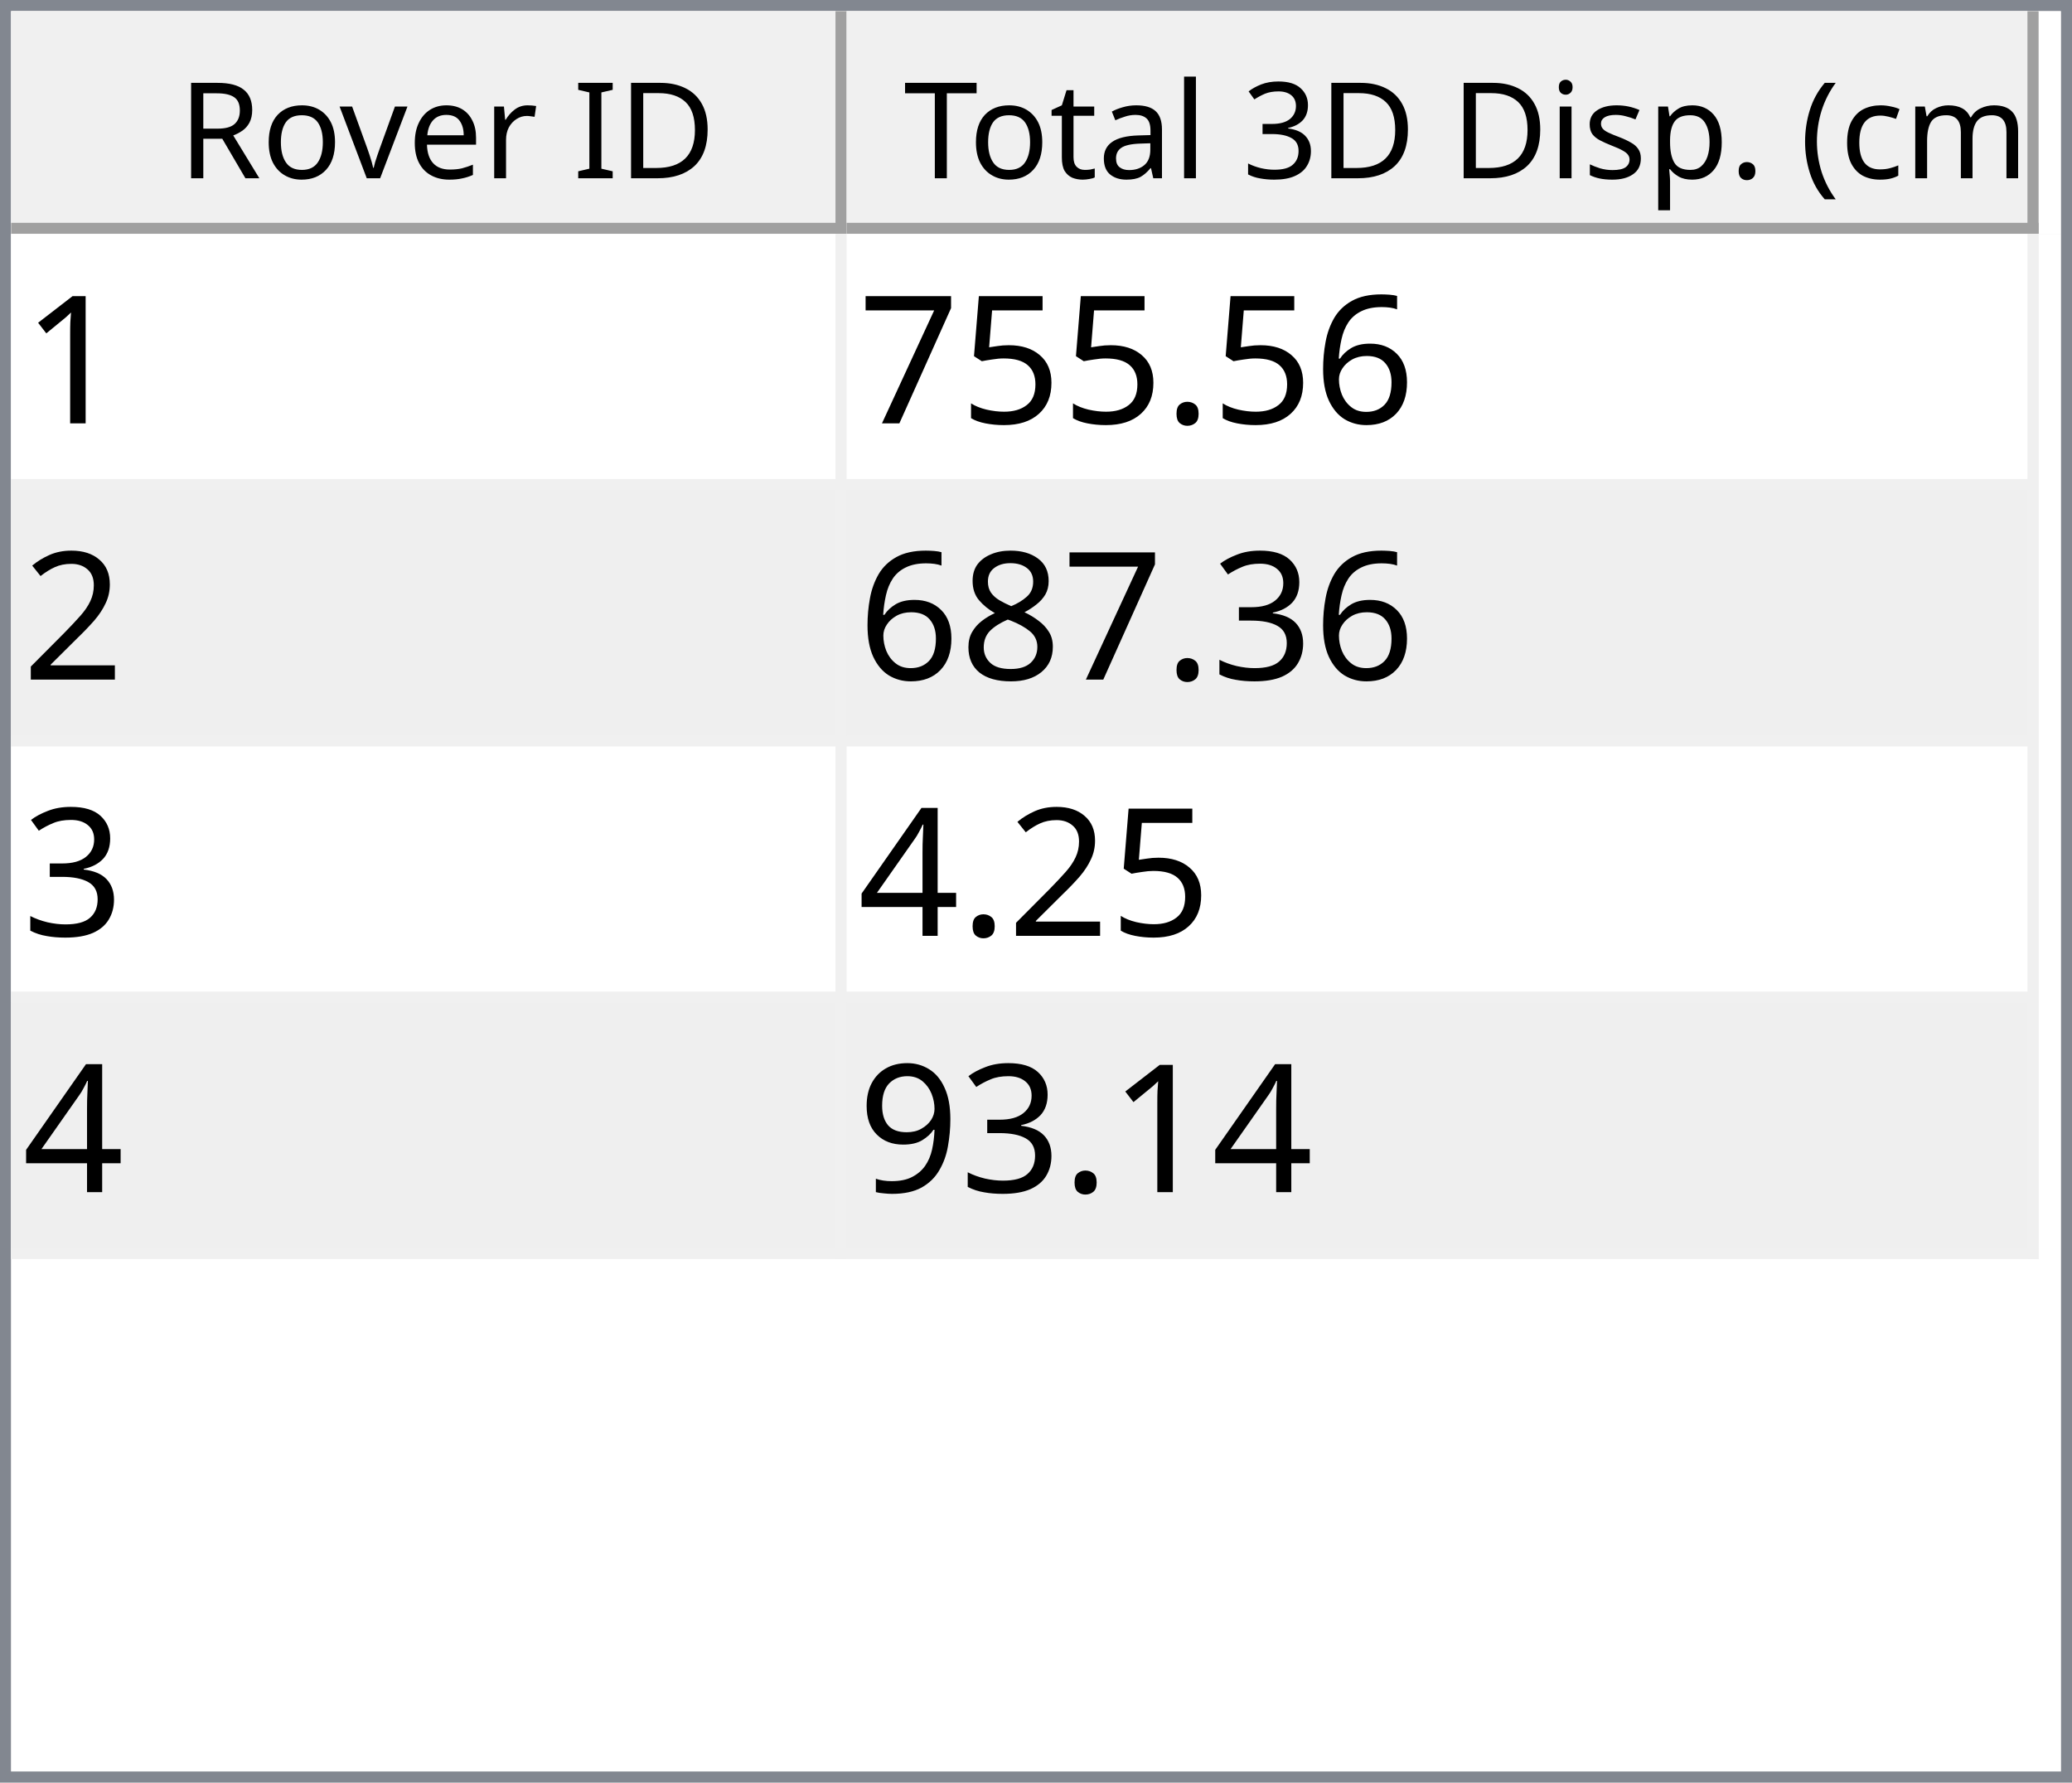
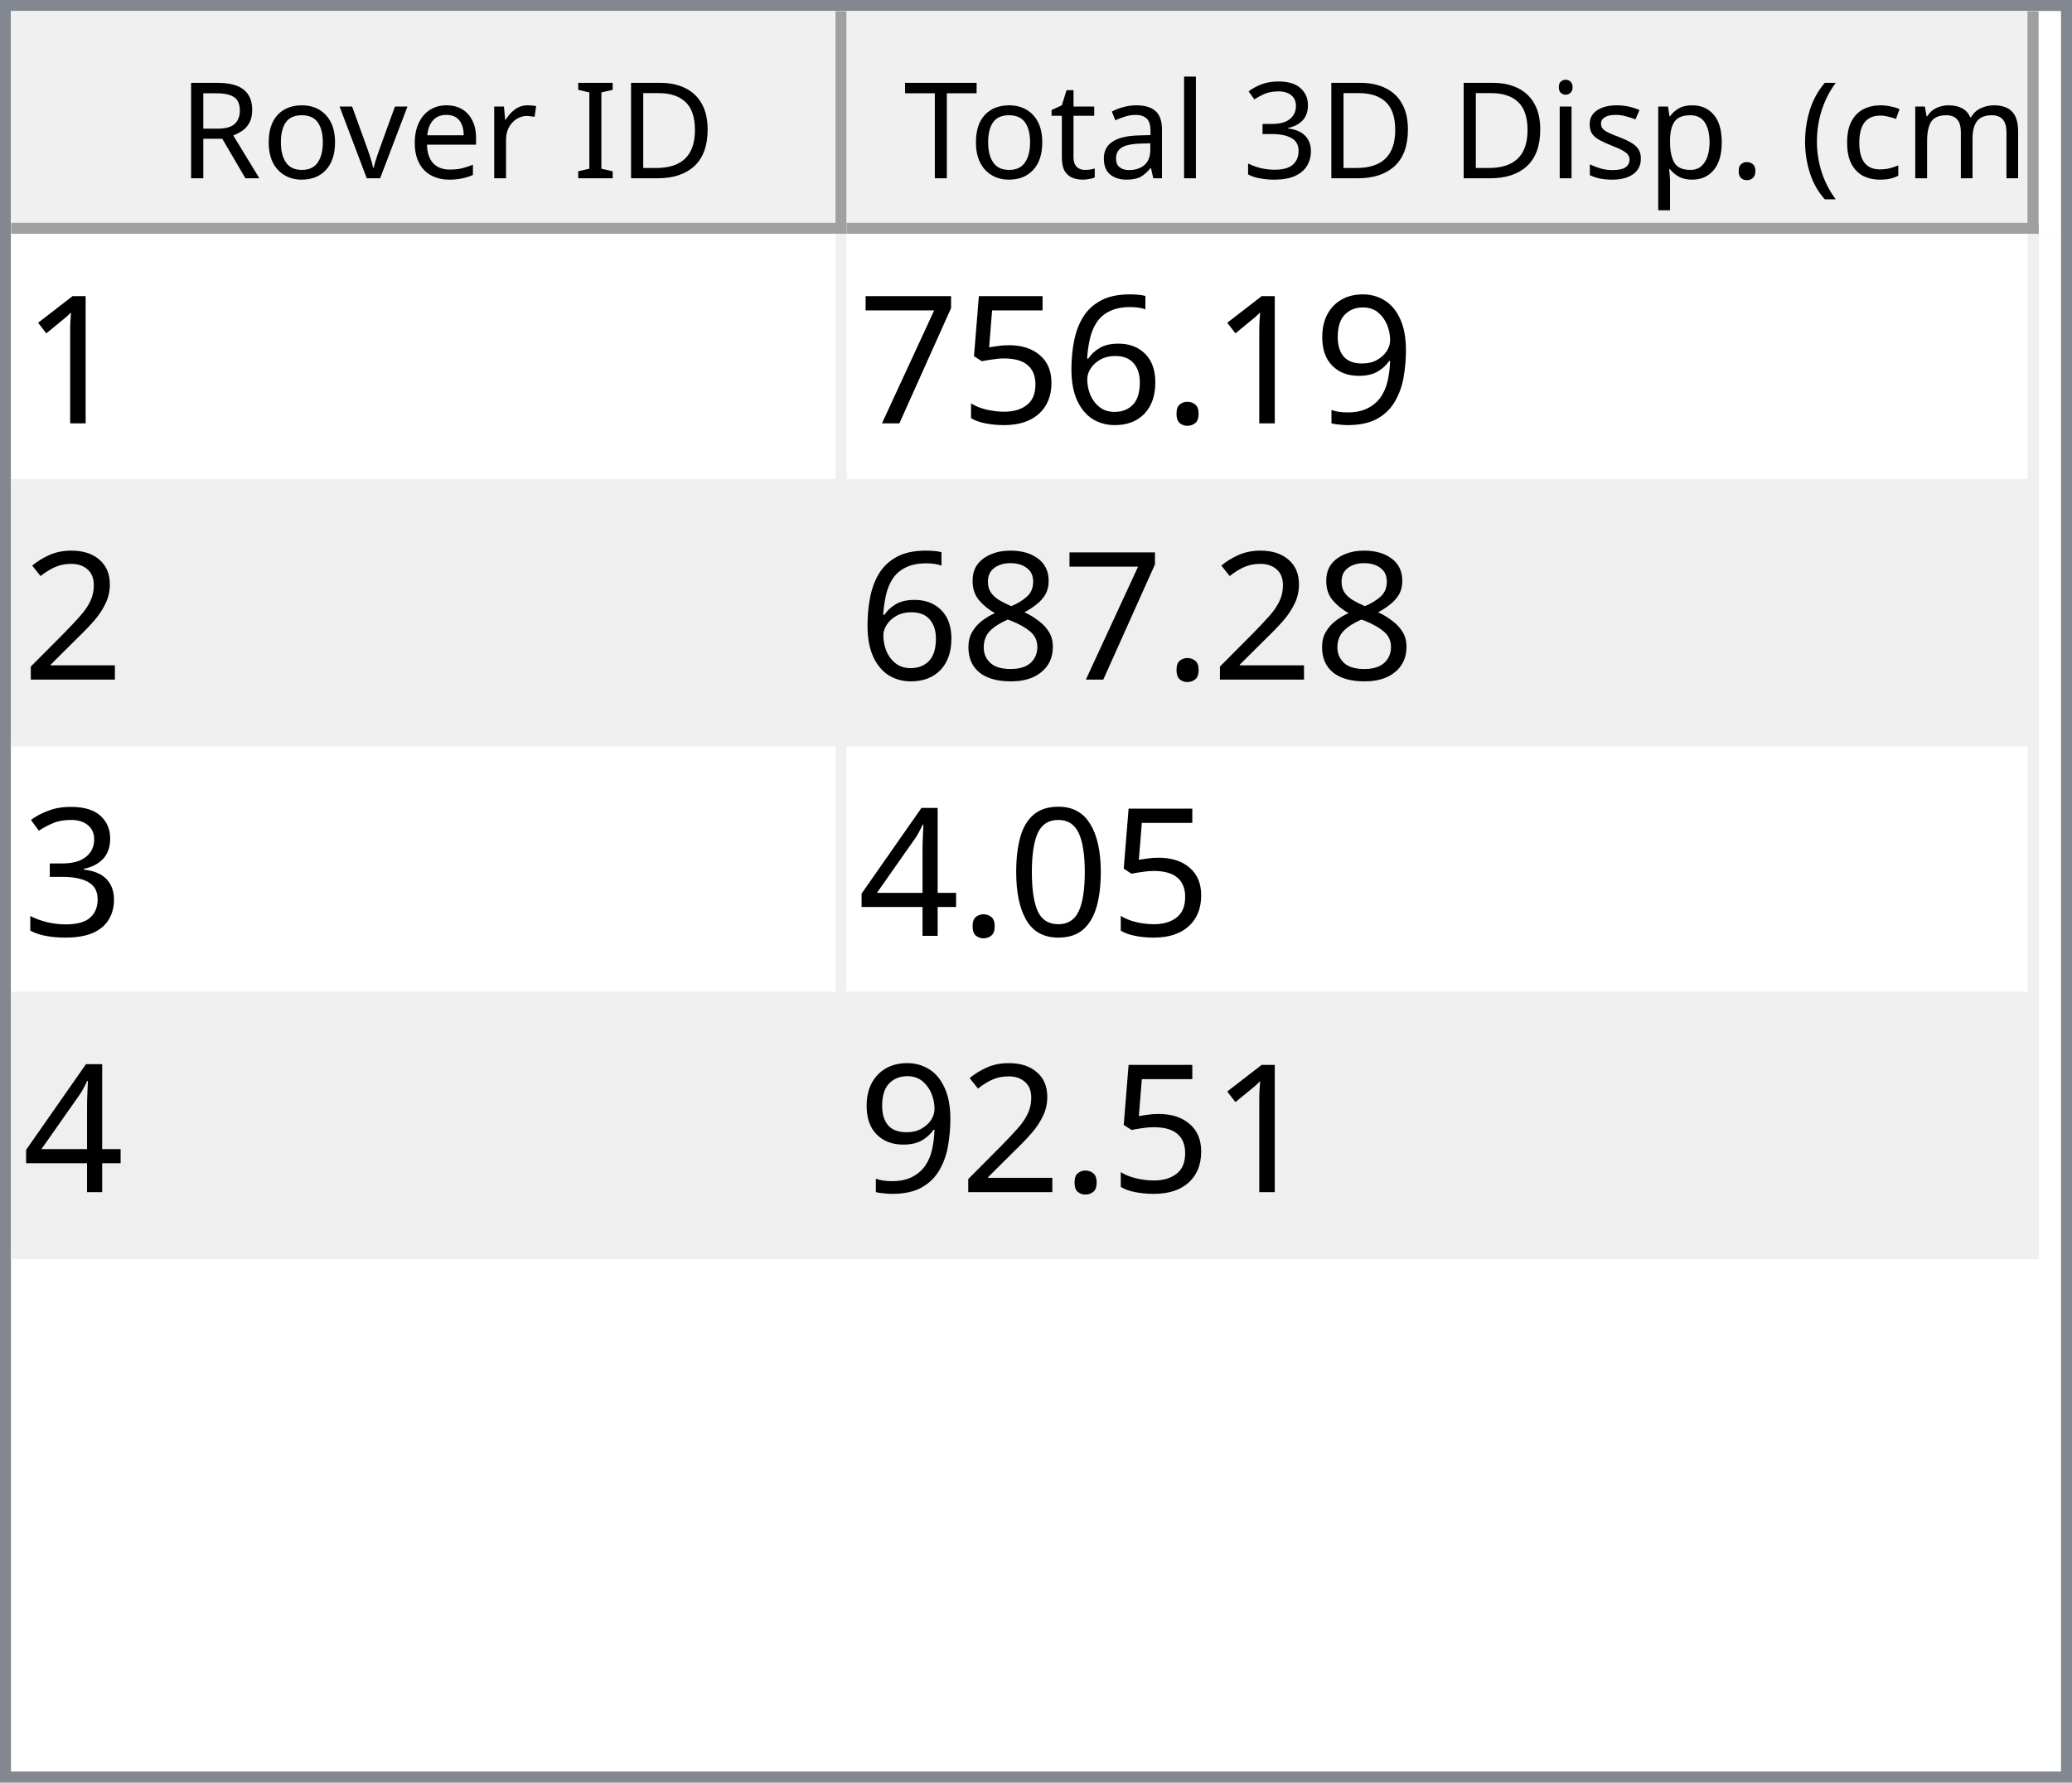
<svg xmlns="http://www.w3.org/2000/svg" style="fill-opacity:1; color-rendering:auto; color-interpolation:auto; text-rendering:auto; stroke:black; stroke-linecap:square; stroke-miterlimit:10; shape-rendering:auto; stroke-opacity:1; fill:black; stroke-dasharray:none; font-weight:normal; stroke-width:1; font-family:'Dialog'; font-style:normal; stroke-linejoin:miter; font-size:12px; stroke-dashoffset:0; image-rendering:auto;" width="186" height="160">
  <defs id="genericDefs" />
  <g>
    <defs id="defs1">
      <clipPath clipPathUnits="userSpaceOnUse" id="clipPath1">
        <path d="M0 0 L186 0 L186 160 L0 160 L0 0 Z" />
      </clipPath>
      <clipPath clipPathUnits="userSpaceOnUse" id="clipPath2">
        <path d="M0 0 L0 160 L186 160 L186 0 Z" />
      </clipPath>
      <clipPath clipPathUnits="userSpaceOnUse" id="clipPath3">
        <path d="M0 0 L0 20 L184 20 L184 0 Z" />
      </clipPath>
      <clipPath clipPathUnits="userSpaceOnUse" id="clipPath4">
        <path d="M0 0 L0 20 L75 20 L75 0 Z" />
      </clipPath>
      <clipPath clipPathUnits="userSpaceOnUse" id="clipPath5">
        <path d="M1 1 L1 19 L74 19 L74 1 Z" />
      </clipPath>
      <clipPath clipPathUnits="userSpaceOnUse" id="clipPath6">
        <path d="M0 0 L0 18 L73 18 L73 0 Z" />
      </clipPath>
      <clipPath clipPathUnits="userSpaceOnUse" id="clipPath7">
        <path d="M-0.5 -0.5 L-0.5 19.5 L74.5 19.5 L74.5 -0.5 Z" />
      </clipPath>
      <clipPath clipPathUnits="userSpaceOnUse" id="clipPath8">
        <path d="M0 0 L0 20 L107 20 L107 0 Z" />
      </clipPath>
      <clipPath clipPathUnits="userSpaceOnUse" id="clipPath9">
        <path d="M1 1 L1 19 L106 19 L106 1 Z" />
      </clipPath>
      <clipPath clipPathUnits="userSpaceOnUse" id="clipPath10">
        <path d="M0 0 L0 18 L105 18 L105 0 Z" />
      </clipPath>
      <clipPath clipPathUnits="userSpaceOnUse" id="clipPath11">
        <path d="M-0.5 -0.5 L-0.5 19.5 L106.5 19.5 L106.5 -0.5 Z" />
      </clipPath>
      <clipPath clipPathUnits="userSpaceOnUse" id="clipPath12">
        <path d="M0 0 L0 138 L184 138 L184 0 Z" />
      </clipPath>
      <clipPath clipPathUnits="userSpaceOnUse" id="clipPath13">
        <path d="M0 0 L0 92 L182 92 L182 0 Z" />
      </clipPath>
      <clipPath clipPathUnits="userSpaceOnUse" id="clipPath14">
        <path d="M-0.5 -0.5 L-0.5 91.5 L181.5 91.5 L181.5 -0.5 Z" />
      </clipPath>
      <clipPath clipPathUnits="userSpaceOnUse" id="clipPath15">
        <path d="M0 0 L0 22 L74 22 L74 0 Z" />
      </clipPath>
      <clipPath clipPathUnits="userSpaceOnUse" id="clipPath16">
        <path d="M0 0 L0 22 L106 22 L106 0 Z" />
      </clipPath>
      <font horiz-adv-x="64.551" id="font1">
        <font-face ascent="107.91" descent="25.098" units-per-em="100" style="font-style:normal; font-family:Segoe UI; font-weight:normal;" />
        <missing-glyph horiz-adv-x="64.551" d="M8.109 0 L8.109 68.266 L56.453 68.266 L56.453 0 L8.109 0 ZM15.328 7.234 L49.219 7.234 L49.219 61.031 L15.328 61.031 L15.328 7.234 Z" />
        <glyph unicode="D" horiz-adv-x="70.117" d="M9.188 0 L9.188 70.016 L28.516 70.016 Q65.531 70.016 65.531 35.891 Q65.531 19.672 55.25 9.836 Q44.969 0 27.734 0 L9.188 0 ZM17.391 62.594 L17.391 7.422 L27.828 7.422 Q41.609 7.422 49.273 14.797 Q56.938 22.172 56.938 35.688 Q56.938 62.594 28.328 62.594 L17.391 62.594 Z" />
        <glyph unicode="I" horiz-adv-x="26.611" d="M17.391 0 L9.188 0 L9.188 70.016 L17.391 70.016 L17.391 0 Z" />
        <glyph unicode=" " horiz-adv-x="27.393" d="" />
        <glyph unicode="r" horiz-adv-x="34.766" d="M34.188 41.891 Q32.078 43.5 28.125 43.5 Q23 43.5 19.555 38.672 Q16.109 33.844 16.109 25.484 L16.109 0 L8.109 0 L8.109 50 L16.109 50 L16.109 39.703 L16.312 39.703 Q18.016 44.969 21.531 47.922 Q25.047 50.875 29.391 50.875 Q32.516 50.875 34.188 50.203 L34.188 41.891 Z" />
        <glyph unicode="e" horiz-adv-x="52.295" d="M48.297 23 L12.984 23 Q13.188 14.656 17.484 10.109 Q21.781 5.562 29.297 5.562 Q37.75 5.562 44.828 11.141 L44.828 3.609 Q38.234 -1.172 27.391 -1.172 Q16.797 -1.172 10.742 5.641 Q4.688 12.453 4.688 24.812 Q4.688 36.469 11.305 43.82 Q17.922 51.172 27.734 51.172 Q37.547 51.172 42.922 44.828 Q48.297 38.484 48.297 27.203 L48.297 23 ZM40.094 29.781 Q40.047 36.719 36.75 40.578 Q33.453 44.438 27.594 44.438 Q21.922 44.438 17.969 40.383 Q14.016 36.328 13.094 29.781 L40.094 29.781 Z" />
        <glyph unicode="v" horiz-adv-x="47.9" d="M47.406 50 L27.484 0 L19.625 0 L0.688 50 L9.469 50 L22.172 13.672 Q23.578 9.672 23.922 6.688 L24.125 6.688 Q24.609 10.453 25.688 13.484 L38.969 50 L47.406 50 Z" />
        <glyph unicode="o" horiz-adv-x="58.594" d="M29 -1.172 Q17.922 -1.172 11.305 5.836 Q4.688 12.844 4.688 24.422 Q4.688 37.016 11.57 44.094 Q18.453 51.172 30.172 51.172 Q41.359 51.172 47.633 44.289 Q53.906 37.406 53.906 25.203 Q53.906 13.234 47.141 6.031 Q40.375 -1.172 29 -1.172 ZM29.594 44.438 Q21.875 44.438 17.383 39.188 Q12.891 33.938 12.891 24.703 Q12.891 15.828 17.43 10.695 Q21.969 5.562 29.594 5.562 Q37.359 5.562 41.531 10.594 Q45.703 15.625 45.703 24.906 Q45.703 34.281 41.531 39.359 Q37.359 44.438 29.594 44.438 Z" />
        <glyph unicode="R" horiz-adv-x="59.814" d="M59.375 0 L49.609 0 L37.891 19.625 Q36.281 22.359 34.766 24.289 Q33.25 26.219 31.664 27.438 Q30.078 28.656 28.25 29.219 Q26.422 29.781 24.125 29.781 L17.391 29.781 L17.391 0 L9.188 0 L9.188 70.016 L30.078 70.016 Q34.672 70.016 38.555 68.867 Q42.438 67.719 45.289 65.375 Q48.141 63.031 49.758 59.547 Q51.375 56.062 51.375 51.375 Q51.375 47.703 50.273 44.656 Q49.172 41.609 47.148 39.211 Q45.125 36.812 42.266 35.133 Q39.406 33.453 35.844 32.516 L35.844 32.328 Q37.594 31.547 38.891 30.547 Q40.188 29.547 41.359 28.18 Q42.531 26.812 43.68 25.078 Q44.828 23.344 46.234 21.047 L59.375 0 ZM17.391 62.594 L17.391 37.203 L28.516 37.203 Q31.594 37.203 34.203 38.133 Q36.812 39.062 38.719 40.797 Q40.625 42.531 41.703 45.047 Q42.781 47.562 42.781 50.688 Q42.781 56.297 39.141 59.445 Q35.5 62.594 28.609 62.594 L17.391 62.594 Z" />
        <glyph unicode=")" horiz-adv-x="30.176" d="M8.297 -15.922 L1.172 -15.922 Q16.406 2.344 16.406 26.812 Q16.406 51.469 1.078 70.016 L8.297 70.016 Q23.531 52.156 23.531 26.703 Q23.531 1.375 8.297 -15.922 Z" />
        <glyph unicode="m" horiz-adv-x="86.133" d="M79.109 0 L71.094 0 L71.094 28.719 Q71.094 37.016 68.531 40.727 Q65.969 44.438 59.906 44.438 Q54.781 44.438 51.195 39.75 Q47.609 35.062 47.609 28.516 L47.609 0 L39.594 0 L39.594 29.688 Q39.594 44.438 28.219 44.438 Q22.953 44.438 19.531 40.016 Q16.109 35.594 16.109 28.516 L16.109 0 L8.109 0 L8.109 50 L16.109 50 L16.109 42.094 L16.312 42.094 Q21.625 51.172 31.844 51.172 Q36.969 51.172 40.773 48.312 Q44.578 45.453 46 40.828 Q51.562 51.172 62.594 51.172 Q79.109 51.172 79.109 30.812 L79.109 0 Z" />
        <glyph unicode="c" horiz-adv-x="46.191" d="M42.188 2.297 Q36.422 -1.172 28.516 -1.172 Q17.828 -1.172 11.258 5.789 Q4.688 12.75 4.688 23.828 Q4.688 36.188 11.766 43.68 Q18.844 51.172 30.672 51.172 Q37.25 51.172 42.281 48.734 L42.281 40.531 Q36.719 44.438 30.375 44.438 Q22.703 44.438 17.797 38.945 Q12.891 33.453 12.891 24.516 Q12.891 15.719 17.508 10.641 Q22.125 5.562 29.891 5.562 Q36.422 5.562 42.188 9.906 L42.188 2.297 Z" />
        <glyph unicode="(" horiz-adv-x="30.176" d="M29.109 -15.922 L21.969 -15.922 Q6.844 1.375 6.844 26.703 Q6.844 52.156 21.969 70.016 L29.203 70.016 Q13.875 51.469 13.875 26.812 Q13.875 2.344 29.109 -15.922 Z" />
        <glyph unicode="." horiz-adv-x="21.68" d="M10.891 -1.078 Q8.641 -1.078 7.055 0.539 Q5.469 2.156 5.469 4.391 Q5.469 6.641 7.055 8.273 Q8.641 9.906 10.891 9.906 Q13.188 9.906 14.797 8.273 Q16.406 6.641 16.406 4.391 Q16.406 2.156 14.797 0.539 Q13.188 -1.078 10.891 -1.078 Z" />
        <glyph unicode="p" horiz-adv-x="58.789" d="M16.312 7.234 L16.109 7.234 L16.109 -23 L8.109 -23 L8.109 50 L16.109 50 L16.109 41.219 L16.312 41.219 Q22.219 51.172 33.594 51.172 Q43.266 51.172 48.688 44.461 Q54.109 37.75 54.109 26.469 Q54.109 13.922 48 6.375 Q41.891 -1.172 31.297 -1.172 Q21.578 -1.172 16.312 7.234 ZM16.109 27.391 L16.109 20.406 Q16.109 14.203 20.141 9.883 Q24.172 5.562 30.375 5.562 Q37.641 5.562 41.773 11.133 Q45.906 16.703 45.906 26.609 Q45.906 34.969 42.047 39.703 Q38.188 44.438 31.594 44.438 Q24.609 44.438 20.359 39.578 Q16.109 34.719 16.109 27.391 Z" />
        <glyph unicode="s" horiz-adv-x="42.432" d="M5.078 1.812 L5.078 10.406 Q11.625 5.562 19.484 5.562 Q30.031 5.562 30.031 12.594 Q30.031 14.594 29.125 15.992 Q28.219 17.391 26.68 18.461 Q25.141 19.531 23.07 20.383 Q21 21.234 18.609 22.172 Q15.281 23.484 12.766 24.828 Q10.25 26.172 8.57 27.859 Q6.891 29.547 6.031 31.695 Q5.172 33.844 5.172 36.719 Q5.172 40.234 6.789 42.945 Q8.406 45.656 11.086 47.484 Q13.766 49.312 17.211 50.242 Q20.656 51.172 24.312 51.172 Q30.812 51.172 35.938 48.922 L35.938 40.828 Q30.422 44.438 23.25 44.438 Q21 44.438 19.195 43.922 Q17.391 43.406 16.094 42.477 Q14.797 41.547 14.086 40.258 Q13.375 38.969 13.375 37.406 Q13.375 35.453 14.086 34.133 Q14.797 32.812 16.164 31.789 Q17.531 30.766 19.484 29.938 Q21.438 29.109 23.922 28.125 Q27.25 26.859 29.883 25.516 Q32.516 24.172 34.375 22.484 Q36.234 20.797 37.234 18.602 Q38.234 16.406 38.234 13.375 Q38.234 9.672 36.602 6.938 Q34.969 4.203 32.234 2.398 Q29.5 0.594 25.93 -0.289 Q22.359 -1.172 18.453 -1.172 Q10.75 -1.172 5.078 1.812 Z" />
        <glyph unicode="i" horiz-adv-x="24.219" d="M12.203 62.703 Q10.062 62.703 8.547 64.164 Q7.031 65.625 7.031 67.875 Q7.031 70.125 8.547 71.609 Q10.062 73.094 12.203 73.094 Q14.406 73.094 15.945 71.609 Q17.484 70.125 17.484 67.875 Q17.484 65.719 15.945 64.211 Q14.406 62.703 12.203 62.703 ZM16.109 0 L8.109 0 L8.109 50 L16.109 50 L16.109 0 Z" />
        <glyph unicode="3" horiz-adv-x="53.906" d="M46.531 19.828 Q46.531 15.094 44.75 11.211 Q42.969 7.328 39.719 4.57 Q36.469 1.812 31.93 0.297 Q27.391 -1.219 21.922 -1.219 Q11.922 -1.219 6 2.594 L6 11.188 Q13.094 5.609 22.219 5.609 Q25.875 5.609 28.828 6.539 Q31.781 7.469 33.906 9.227 Q36.031 10.984 37.18 13.477 Q38.328 15.969 38.328 19.094 Q38.328 32.812 18.797 32.812 L12.984 32.812 L12.984 39.594 L18.5 39.594 Q35.797 39.594 35.797 52.484 Q35.797 64.406 22.609 64.406 Q15.188 64.406 8.688 59.422 L8.688 67.188 Q15.375 71.188 24.609 71.188 Q29 71.188 32.57 69.969 Q36.141 68.75 38.68 66.555 Q41.219 64.359 42.609 61.281 Q44 58.203 44 54.5 Q44 40.672 30.031 36.719 L30.031 36.531 Q33.594 36.141 36.625 34.797 Q39.656 33.453 41.852 31.305 Q44.047 29.156 45.289 26.25 Q46.531 23.344 46.531 19.828 Z" />
        <glyph unicode="l" horiz-adv-x="24.219" d="M16.109 0 L8.109 0 L8.109 74.031 L16.109 74.031 L16.109 0 Z" />
        <glyph unicode="a" horiz-adv-x="50.879" d="M43.891 0 L35.891 0 L35.891 7.812 L35.688 7.812 Q30.469 -1.172 20.312 -1.172 Q12.844 -1.172 8.617 2.781 Q4.391 6.734 4.391 13.281 Q4.391 27.297 20.906 29.594 L35.891 31.688 Q35.891 44.438 25.594 44.438 Q16.547 44.438 9.281 38.281 L9.281 46.484 Q16.656 51.172 26.266 51.172 Q43.891 51.172 43.891 32.516 L43.891 0 ZM35.891 25.297 L23.828 23.641 Q18.266 22.859 15.43 20.875 Q12.594 18.891 12.594 13.875 Q12.594 10.203 15.211 7.883 Q17.828 5.562 22.172 5.562 Q28.125 5.562 32.008 9.742 Q35.891 13.922 35.891 20.312 L35.891 25.297 Z" />
        <glyph unicode="t" horiz-adv-x="33.887" d="M31.297 0.484 Q28.469 -1.078 23.828 -1.078 Q10.688 -1.078 10.688 13.578 L10.688 43.172 L2.094 43.172 L2.094 50 L10.688 50 L10.688 62.203 L18.703 64.797 L18.703 50 L31.297 50 L31.297 43.172 L18.703 43.172 L18.703 14.984 Q18.703 9.969 20.414 7.82 Q22.125 5.672 26.078 5.672 Q29.109 5.672 31.297 7.328 L31.297 0.484 Z" />
        <glyph unicode="T" horiz-adv-x="52.393" d="M50.594 62.594 L30.375 62.594 L30.375 0 L22.172 0 L22.172 62.594 L2 62.594 L2 70.016 L50.594 70.016 L50.594 62.594 Z" />
      </font>
      <font horiz-adv-x="75.0" id="font2">
        <font-face ascent="100.537" descent="21.973" units-per-em="100" style="font-style:normal; font-family:sans-serif; font-weight:normal;" />
        <missing-glyph horiz-adv-x="75.0" d="M12.5 0 L12.5 62.5 L62.5 62.5 L62.5 0 L12.5 0 ZM14.062 1.562 L60.938 1.562 L60.938 60.938 L14.062 60.938 L14.062 1.562 Z" />
        <glyph unicode="1" horiz-adv-x="55.615" d="M37.25 0 L28.469 0 L28.469 56 Q25.297 52.984 20.141 49.953 Q14.984 46.922 10.891 45.406 L10.891 53.906 Q18.266 57.375 23.781 62.305 Q29.297 67.234 31.594 71.875 L37.25 71.875 L37.25 0 Z" />
+         <glyph unicode="9" horiz-adv-x="55.615" d="M5.469 16.547 L13.922 17.328 Q14.984 11.375 18.016 8.688 Q21.047 6 25.781 6 Q29.828 6 32.883 7.859 Q35.938 9.719 37.891 12.82 Q39.844 15.922 41.164 21.195 Q42.484 26.469 42.484 31.938 Q42.484 32.516 42.438 33.688 Q39.797 29.5 35.234 26.883 Q30.672 24.266 25.344 24.266 Q16.453 24.266 10.305 30.711 Q4.156 37.156 4.156 47.703 Q4.156 58.594 10.578 65.234 Q17 71.875 26.656 71.875 Q33.641 71.875 39.43 68.117 Q45.219 64.359 48.219 57.398 Q51.219 50.438 51.219 37.25 Q51.219 23.531 48.242 15.406 Q45.266 7.281 39.383 3.031 Q33.5 -1.219 25.594 -1.219 Q17.188 -1.219 11.867 3.445 Q6.547 8.109 5.469 16.547 ZM41.453 48.141 Q41.453 55.719 37.43 60.156 Q33.406 64.594 27.734 64.594 Q21.875 64.594 17.531 59.812 Q13.188 55.031 13.188 47.406 Q13.188 40.578 17.312 36.305 Q21.438 32.031 27.484 32.031 Q33.594 32.031 37.523 36.305 Q41.453 40.578 41.453 48.141 Z" />
+         <glyph unicode="." horiz-adv-x="27.783" d="M9.078 0 L9.078 10.016 L19.094 10.016 L19.094 0 L9.078 0 Z" />
        <glyph unicode="6" horiz-adv-x="55.615" d="M49.75 54.047 L41.016 53.375 Q39.844 58.547 37.703 60.891 Q34.125 64.656 28.906 64.656 Q24.703 64.656 21.531 62.312 Q17.391 59.281 14.992 53.469 Q12.594 47.656 12.5 36.922 Q15.672 41.75 20.266 44.094 Q24.859 46.438 29.891 46.438 Q38.672 46.438 44.852 39.969 Q51.031 33.5 51.031 23.25 Q51.031 16.5 48.125 10.719 Q45.219 4.938 40.141 1.859 Q35.062 -1.219 28.609 -1.219 Q17.625 -1.219 10.695 6.859 Q3.766 14.938 3.766 33.5 Q3.766 54.25 11.422 63.672 Q18.109 71.875 29.438 71.875 Q37.891 71.875 43.289 67.141 Q48.688 62.406 49.75 54.047 ZM13.875 23.188 Q13.875 18.656 15.797 14.508 Q17.719 10.359 21.188 8.18 Q24.656 6 28.469 6 Q34.031 6 38.039 10.492 Q42.047 14.984 42.047 22.703 Q42.047 30.125 38.086 34.398 Q34.125 38.672 28.125 38.672 Q22.172 38.672 18.023 34.398 Q13.875 30.125 13.875 23.188 Z" />
-         <glyph unicode="." horiz-adv-x="27.783" d="M9.078 0 L9.078 10.016 L19.094 10.016 L19.094 0 L9.078 0 Z" />
        <glyph unicode="5" horiz-adv-x="55.615" d="M4.156 18.75 L13.375 19.531 Q14.406 12.797 18.141 9.398 Q21.875 6 27.156 6 Q33.5 6 37.891 10.789 Q42.281 15.578 42.281 23.484 Q42.281 31 38.062 35.352 Q33.844 39.703 27 39.703 Q22.75 39.703 19.336 37.773 Q15.922 35.844 13.969 32.766 L5.719 33.844 L12.641 70.609 L48.25 70.609 L48.25 62.203 L19.672 62.203 L15.828 42.969 Q22.266 47.469 29.344 47.469 Q38.719 47.469 45.164 40.969 Q51.609 34.469 51.609 24.266 Q51.609 14.547 45.953 7.469 Q39.062 -1.219 27.156 -1.219 Q17.391 -1.219 11.211 4.25 Q5.031 9.719 4.156 18.75 Z" />
        <glyph unicode="7" horiz-adv-x="55.615" d="M4.734 62.203 L4.734 70.656 L51.078 70.656 L51.078 63.812 Q44.234 56.547 37.523 44.484 Q30.812 32.422 27.156 19.672 Q24.516 10.688 23.781 0 L14.75 0 Q14.891 8.453 18.062 20.414 Q21.234 32.375 27.172 43.484 Q33.109 54.594 39.797 62.203 L4.734 62.203 Z" />
        <glyph unicode="2" horiz-adv-x="55.615" d="M50.344 8.453 L50.344 0 L3.031 0 Q2.938 3.172 4.047 6.109 Q5.859 10.938 9.836 15.625 Q13.812 20.312 21.344 26.469 Q33.016 36.031 37.117 41.625 Q41.219 47.219 41.219 52.203 Q41.219 57.422 37.477 61.008 Q33.734 64.594 27.734 64.594 Q21.391 64.594 17.578 60.789 Q13.766 56.984 13.719 50.25 L4.688 51.172 Q5.609 61.281 11.664 66.578 Q17.719 71.875 27.938 71.875 Q38.234 71.875 44.242 66.164 Q50.25 60.453 50.25 52 Q50.25 47.703 48.492 43.555 Q46.734 39.406 42.656 34.812 Q38.578 30.219 29.109 22.219 Q21.188 15.578 18.945 13.211 Q16.703 10.844 15.234 8.453 L50.344 8.453 Z" />
+         <glyph unicode="8" horiz-adv-x="55.615" d="M17.672 38.812 Q12.203 40.828 9.57 44.539 Q6.938 48.25 6.938 53.422 Q6.938 61.234 12.555 66.555 Q18.172 71.875 27.484 71.875 Q36.859 71.875 42.578 66.43 Q48.297 60.984 48.297 53.172 Q48.297 48.188 45.68 44.508 Q43.062 40.828 37.75 38.812 Q44.344 36.672 47.781 31.883 Q51.219 27.094 51.219 20.453 Q51.219 11.281 44.727 5.031 Q38.234 -1.219 27.641 -1.219 Q17.047 -1.219 10.547 5.055 Q4.047 11.328 4.047 20.703 Q4.047 27.688 7.594 32.398 Q11.141 37.109 17.672 38.812 ZM15.922 53.719 Q15.922 48.641 19.195 45.414 Q22.469 42.188 27.688 42.188 Q32.766 42.188 36.016 45.383 Q39.266 48.578 39.266 53.219 Q39.266 58.062 35.914 61.359 Q32.562 64.656 27.594 64.656 Q22.562 64.656 19.242 61.43 Q15.922 58.203 15.922 53.719 ZM13.094 20.656 Q13.094 16.891 14.875 13.375 Q16.656 9.859 20.172 7.93 Q23.688 6 27.734 6 Q34.031 6 38.133 10.055 Q42.234 14.109 42.234 20.359 Q42.234 26.703 38.016 30.859 Q33.797 35.016 27.438 35.016 Q21.234 35.016 17.164 30.914 Q13.094 26.812 13.094 20.656 Z" />
        <glyph unicode="3" horiz-adv-x="55.615" d="M4.203 18.891 L12.984 20.062 Q14.5 12.594 18.141 9.297 Q21.781 6 27 6 Q33.203 6 37.477 10.297 Q41.75 14.594 41.75 20.953 Q41.75 27 37.797 30.93 Q33.844 34.859 27.734 34.859 Q25.25 34.859 21.531 33.891 L22.516 41.609 Q23.391 41.5 23.922 41.5 Q29.547 41.5 34.039 44.43 Q38.531 47.359 38.531 53.469 Q38.531 58.297 35.258 61.477 Q31.984 64.656 26.812 64.656 Q21.688 64.656 18.266 61.43 Q14.844 58.203 13.875 51.766 L5.078 53.328 Q6.688 62.156 12.398 67.016 Q18.109 71.875 26.609 71.875 Q32.469 71.875 37.398 69.359 Q42.328 66.844 44.945 62.5 Q47.562 58.156 47.562 53.266 Q47.562 48.641 45.07 44.828 Q42.578 41.016 37.703 38.766 Q44.047 37.312 47.562 32.695 Q51.078 28.078 51.078 21.141 Q51.078 11.766 44.242 5.25 Q37.406 -1.266 26.953 -1.266 Q17.531 -1.266 11.305 4.352 Q5.078 9.969 4.203 18.891 Z" />
-         <glyph unicode="8" horiz-adv-x="55.615" d="M17.672 38.812 Q12.203 40.828 9.57 44.539 Q6.938 48.25 6.938 53.422 Q6.938 61.234 12.555 66.555 Q18.172 71.875 27.484 71.875 Q36.859 71.875 42.578 66.43 Q48.297 60.984 48.297 53.172 Q48.297 48.188 45.68 44.508 Q43.062 40.828 37.75 38.812 Q44.344 36.672 47.781 31.883 Q51.219 27.094 51.219 20.453 Q51.219 11.281 44.727 5.031 Q38.234 -1.219 27.641 -1.219 Q17.047 -1.219 10.547 5.055 Q4.047 11.328 4.047 20.703 Q4.047 27.688 7.594 32.398 Q11.141 37.109 17.672 38.812 ZM15.922 53.719 Q15.922 48.641 19.195 45.414 Q22.469 42.188 27.688 42.188 Q32.766 42.188 36.016 45.383 Q39.266 48.578 39.266 53.219 Q39.266 58.062 35.914 61.359 Q32.562 64.656 27.594 64.656 Q22.562 64.656 19.242 61.43 Q15.922 58.203 15.922 53.719 ZM13.094 20.656 Q13.094 16.891 14.875 13.375 Q16.656 9.859 20.172 7.93 Q23.688 6 27.734 6 Q34.031 6 38.133 10.055 Q42.234 14.109 42.234 20.359 Q42.234 26.703 38.016 30.859 Q33.797 35.016 27.438 35.016 Q21.234 35.016 17.164 30.914 Q13.094 26.812 13.094 20.656 Z" />
+         <glyph unicode="0" horiz-adv-x="55.615" d="M4.156 35.297 Q4.156 48 6.766 55.742 Q9.375 63.484 14.523 67.68 Q19.672 71.875 27.484 71.875 Q33.25 71.875 37.594 69.555 Q41.938 67.234 44.773 62.867 Q47.609 58.5 49.219 52.227 Q50.828 45.953 50.828 35.297 Q50.828 22.703 48.242 14.969 Q45.656 7.234 40.508 3.008 Q35.359 -1.219 27.484 -1.219 Q17.141 -1.219 11.234 6.203 Q4.156 15.141 4.156 35.297 ZM13.188 35.297 Q13.188 17.672 17.312 11.836 Q21.438 6 27.484 6 Q33.547 6 37.672 11.859 Q41.797 17.719 41.797 35.297 Q41.797 52.984 37.672 58.789 Q33.547 64.594 27.391 64.594 Q21.344 64.594 17.719 59.469 Q13.188 52.938 13.188 35.297 Z" />
        <glyph unicode="4" horiz-adv-x="55.615" d="M32.328 0 L32.328 17.141 L1.266 17.141 L1.266 25.203 L33.938 71.578 L41.109 71.578 L41.109 25.203 L50.781 25.203 L50.781 17.141 L41.109 17.141 L41.109 0 L32.328 0 ZM32.328 25.203 L32.328 57.469 L9.906 25.203 L32.328 25.203 Z" />
-         <glyph unicode="9" horiz-adv-x="55.615" d="M5.469 16.547 L13.922 17.328 Q14.984 11.375 18.016 8.688 Q21.047 6 25.781 6 Q29.828 6 32.883 7.859 Q35.938 9.719 37.891 12.82 Q39.844 15.922 41.164 21.195 Q42.484 26.469 42.484 31.938 Q42.484 32.516 42.438 33.688 Q39.797 29.5 35.234 26.883 Q30.672 24.266 25.344 24.266 Q16.453 24.266 10.305 30.711 Q4.156 37.156 4.156 47.703 Q4.156 58.594 10.578 65.234 Q17 71.875 26.656 71.875 Q33.641 71.875 39.43 68.117 Q45.219 64.359 48.219 57.398 Q51.219 50.438 51.219 37.25 Q51.219 23.531 48.242 15.406 Q45.266 7.281 39.383 3.031 Q33.5 -1.219 25.594 -1.219 Q17.188 -1.219 11.867 3.445 Q6.547 8.109 5.469 16.547 ZM41.453 48.141 Q41.453 55.719 37.43 60.156 Q33.406 64.594 27.734 64.594 Q21.875 64.594 17.531 59.812 Q13.188 55.031 13.188 47.406 Q13.188 40.578 17.312 36.305 Q21.438 32.031 27.484 32.031 Q33.594 32.031 37.523 36.305 Q41.453 40.578 41.453 48.141 Z" />
      </font>
    </defs>
    <g style="fill:white; stroke:white;">
      <rect x="0" y="0" width="186" style="clip-path:url(#clipPath1); stroke:none;" height="160" />
    </g>
    <g style="fill:white; text-rendering:optimizeSpeed; color-rendering:optimizeSpeed; image-rendering:optimizeSpeed; shape-rendering:crispEdges; stroke:white; color-interpolation:sRGB;">
      <rect x="0" width="186" height="160" y="0" style="stroke:none;" />
      <path style="stroke:none;" d="M0 160 L186 160 L186 0 L0 0 Z" />
    </g>
    <g style="fill:rgb(240,240,240); font-family:'Segoe UI'; stroke:rgb(240,240,240);">
      <rect x="0" y="0" width="186" style="clip-path:url(#clipPath2); stroke:none;" height="160" />
    </g>
    <g style="fill:rgb(130,135,144); font-family:'Segoe UI'; stroke:rgb(130,135,144);">
      <path d="M0 0 L186 0 L186 160 L0 160 L0 0 ZM1 1 L185 1 L185 159 L1 159 L1 1 Z" style="fill-rule:evenodd; clip-path:url(#clipPath2); stroke:none;" />
    </g>
    <g style="fill:white; font-family:'Segoe UI'; stroke:white;" transform="translate(1,1)">
      <rect x="0" y="0" width="184" style="clip-path:url(#clipPath3); stroke:none;" height="20" />
    </g>
    <g style="fill:rgb(240,240,240); font-family:'Segoe UI'; stroke:rgb(240,240,240);" transform="translate(1,1)">
      <rect x="0" y="0" width="75" style="clip-path:url(#clipPath4); stroke:none;" height="20" />
    </g>
    <g style="font-family:'Segoe UI';" transform="translate(2,2)">
      <text x="14" xml:space="preserve" y="14" style="clip-path:url(#clipPath6); stroke:none;">Rover ID</text>
    </g>
    <g style="fill:rgb(160,160,160); font-family:'Segoe UI'; stroke:rgb(160,160,160); stroke-linejoin:bevel;" transform="translate(1.5,1.5)">
      <line x1="74" x2="74" y1="0" style="fill:none; clip-path:url(#clipPath7);" y2="19" />
    </g>
    <g style="fill:rgb(160,160,160); font-family:'Segoe UI'; stroke:rgb(160,160,160); stroke-linejoin:bevel;" transform="matrix(1,0,0,1,1,1) translate(0.5,0.5)">
      <line x1="0" x2="74" y1="19" style="fill:none; clip-path:url(#clipPath7);" y2="19" />
    </g>
    <g style="fill:rgb(240,240,240); font-family:'Segoe UI'; stroke:rgb(240,240,240);" transform="translate(76,1)">
      <rect x="0" y="0" width="107" style="clip-path:url(#clipPath8); stroke:none;" height="20" />
    </g>
    <g style="font-family:'Segoe UI';" transform="translate(77,2)">
      <text x="1" xml:space="preserve" y="14" style="clip-path:url(#clipPath10); stroke:none;"> Total 3D Disp. (cm)</text>
    </g>
    <g style="fill:rgb(160,160,160); font-family:'Segoe UI'; stroke:rgb(160,160,160); stroke-linejoin:bevel;" transform="translate(76.5,1.5)">
      <line x1="106" x2="106" y1="0" style="fill:none; clip-path:url(#clipPath11);" y2="19" />
    </g>
    <g style="fill:rgb(160,160,160); font-family:'Segoe UI'; stroke:rgb(160,160,160); stroke-linejoin:bevel;" transform="matrix(1,0,0,1,76,1) translate(0.5,0.5)">
      <line x1="0" x2="106" y1="19" style="fill:none; clip-path:url(#clipPath11);" y2="19" />
    </g>
    <g style="fill:white; font-family:'Segoe UI'; stroke:white;" transform="translate(1,21)">
      <rect x="0" y="0" width="184" style="clip-path:url(#clipPath12); stroke:none;" height="138" />
    </g>
    <g style="fill:rgb(240,240,240); font-size:16px; font-family:sans-serif; stroke:rgb(240,240,240);" transform="translate(1,21)">
      <rect x="0" y="0" width="182" style="clip-path:url(#clipPath13); stroke:none;" height="92" />
      <line transform="translate(0.5,0.5)" x1="0" x2="181" y1="22" style="clip-path:url(#clipPath14); fill:none; stroke-linejoin:bevel;" y2="22" />
    </g>
    <g transform="matrix(1,0,0,1,1,21) translate(0.5,0.5)" style="fill:rgb(240,240,240); font-size:16px; font-family:sans-serif; stroke:rgb(240,240,240); stroke-linejoin:bevel;">
      <line x1="0" x2="181" y1="45" style="fill:none; clip-path:url(#clipPath14);" y2="45" />
    </g>
    <g transform="matrix(1,0,0,1,1,21) translate(0.5,0.5)" style="fill:rgb(240,240,240); font-size:16px; font-family:sans-serif; stroke:rgb(240,240,240); stroke-linejoin:bevel;">
      <line x1="0" x2="181" y1="68" style="fill:none; clip-path:url(#clipPath14);" y2="68" />
    </g>
    <g transform="matrix(1,0,0,1,1,21) translate(0.5,0.5)" style="fill:rgb(240,240,240); font-size:16px; font-family:sans-serif; stroke:rgb(240,240,240); stroke-linejoin:bevel;">
      <line x1="0" x2="181" y1="91" style="fill:none; clip-path:url(#clipPath14);" y2="91" />
    </g>
    <g transform="matrix(1,0,0,1,1,21) translate(0.5,0.5)" style="fill:rgb(240,240,240); font-size:16px; font-family:sans-serif; stroke:rgb(240,240,240); stroke-linejoin:bevel;">
      <line x1="74" x2="74" y1="0" style="fill:none; clip-path:url(#clipPath14);" y2="91" />
    </g>
    <g transform="matrix(1,0,0,1,1,21) translate(0.5,0.5)" style="fill:rgb(240,240,240); font-size:16px; font-family:sans-serif; stroke:rgb(240,240,240); stroke-linejoin:bevel;">
      <line x1="181" x2="181" y1="0" style="fill:none; clip-path:url(#clipPath14);" y2="91" />
    </g>
    <g style="fill:white; font-size:16px; font-family:sans-serif; stroke:white;" transform="matrix(1,0,0,1,1,21)">
      <rect x="0" y="0" width="74" style="clip-path:url(#clipPath15); stroke:none;" height="22" />
      <text x="1" y="17" style="fill:black; clip-path:url(#clipPath15); stroke:none;" xml:space="preserve">1</text>
    </g>
    <g style="fill:white; font-size:16px; font-family:sans-serif; stroke:white;" transform="matrix(1,0,0,1,1,21) translate(75,0)">
      <rect x="0" y="0" width="106" style="clip-path:url(#clipPath16); stroke:none;" height="22" />
-       <text x="1" y="17" style="fill:black; clip-path:url(#clipPath16); stroke:none;" xml:space="preserve">755.56</text>
+       <text x="1" y="17" style="fill:black; clip-path:url(#clipPath16); stroke:none;" xml:space="preserve">756.19</text>
    </g>
    <g style="fill:rgb(239,239,239); font-size:16px; font-family:sans-serif; stroke:rgb(239,239,239);" transform="matrix(1,0,0,1,1,21) translate(0,23)">
      <rect x="0" y="0" width="74" style="clip-path:url(#clipPath15); stroke:none;" height="22" />
      <text x="1" y="17" style="fill:black; clip-path:url(#clipPath15); stroke:none;" xml:space="preserve">2</text>
    </g>
    <g style="fill:rgb(239,239,239); font-size:16px; font-family:sans-serif; stroke:rgb(239,239,239);" transform="matrix(1,0,0,1,1,21) translate(75,23)">
      <rect x="0" y="0" width="106" style="clip-path:url(#clipPath16); stroke:none;" height="22" />
-       <text x="1" y="17" style="fill:black; clip-path:url(#clipPath16); stroke:none;" xml:space="preserve">687.36</text>
+       <text x="1" y="17" style="fill:black; clip-path:url(#clipPath16); stroke:none;" xml:space="preserve">687.28</text>
    </g>
    <g style="fill:white; font-size:16px; font-family:sans-serif; stroke:white;" transform="matrix(1,0,0,1,1,21) translate(0,46)">
      <rect x="0" y="0" width="74" style="clip-path:url(#clipPath15); stroke:none;" height="22" />
      <text x="1" y="17" style="fill:black; clip-path:url(#clipPath15); stroke:none;" xml:space="preserve">3</text>
    </g>
    <g style="fill:white; font-size:16px; font-family:sans-serif; stroke:white;" transform="matrix(1,0,0,1,1,21) translate(75,46)">
      <rect x="0" y="0" width="106" style="clip-path:url(#clipPath16); stroke:none;" height="22" />
-       <text x="1" y="17" style="fill:black; clip-path:url(#clipPath16); stroke:none;" xml:space="preserve">4.25</text>
+       <text x="1" y="17" style="fill:black; clip-path:url(#clipPath16); stroke:none;" xml:space="preserve">4.05</text>
    </g>
    <g style="fill:rgb(239,239,239); font-size:16px; font-family:sans-serif; stroke:rgb(239,239,239);" transform="matrix(1,0,0,1,1,21) translate(0,69)">
      <rect x="0" y="0" width="74" style="clip-path:url(#clipPath15); stroke:none;" height="22" />
      <text x="1" y="17" style="fill:black; clip-path:url(#clipPath15); stroke:none;" xml:space="preserve">4</text>
    </g>
    <g style="fill:rgb(239,239,239); font-size:16px; font-family:sans-serif; stroke:rgb(239,239,239);" transform="matrix(1,0,0,1,1,21) translate(75,69)">
      <rect x="0" y="0" width="106" style="clip-path:url(#clipPath16); stroke:none;" height="22" />
-       <text x="1" y="17" style="fill:black; clip-path:url(#clipPath16); stroke:none;" xml:space="preserve">93.14</text>
+       <text x="1" y="17" style="fill:black; clip-path:url(#clipPath16); stroke:none;" xml:space="preserve">92.51</text>
    </g>
  </g>
</svg>
